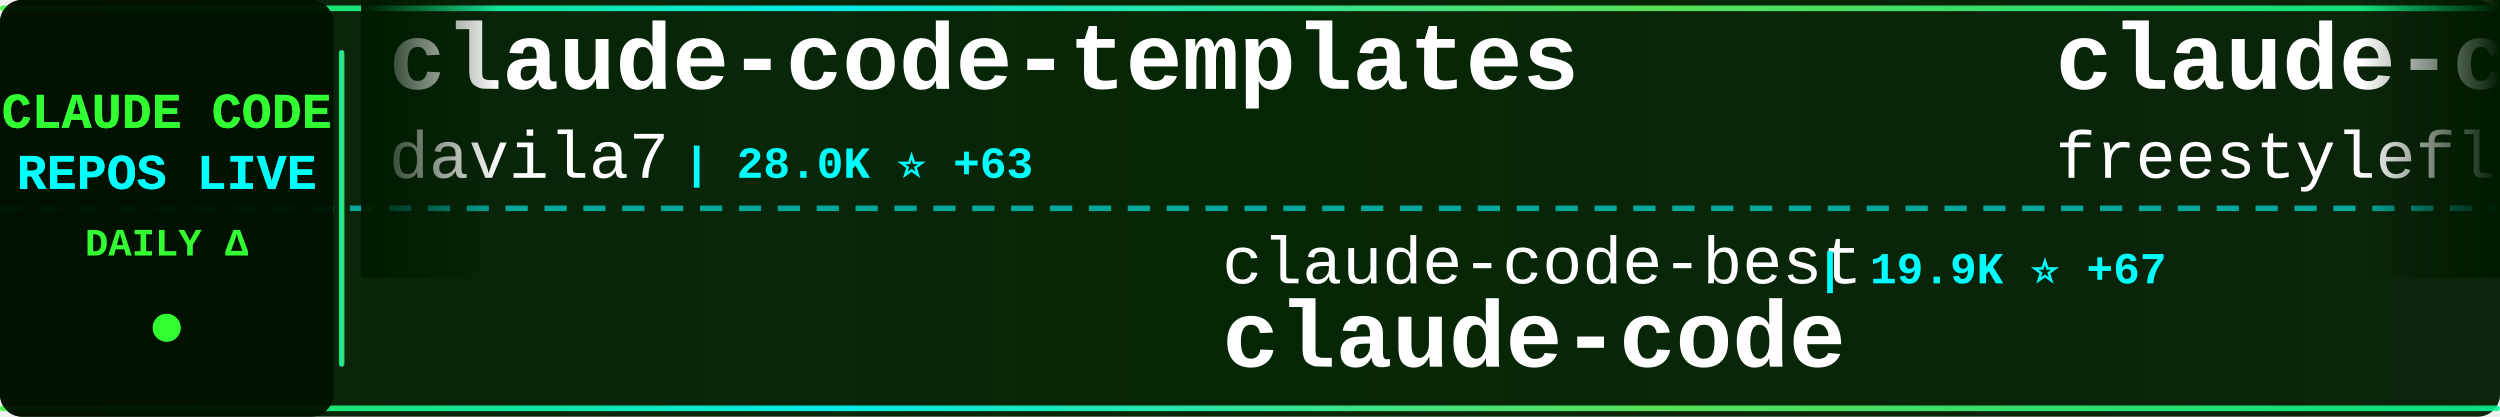
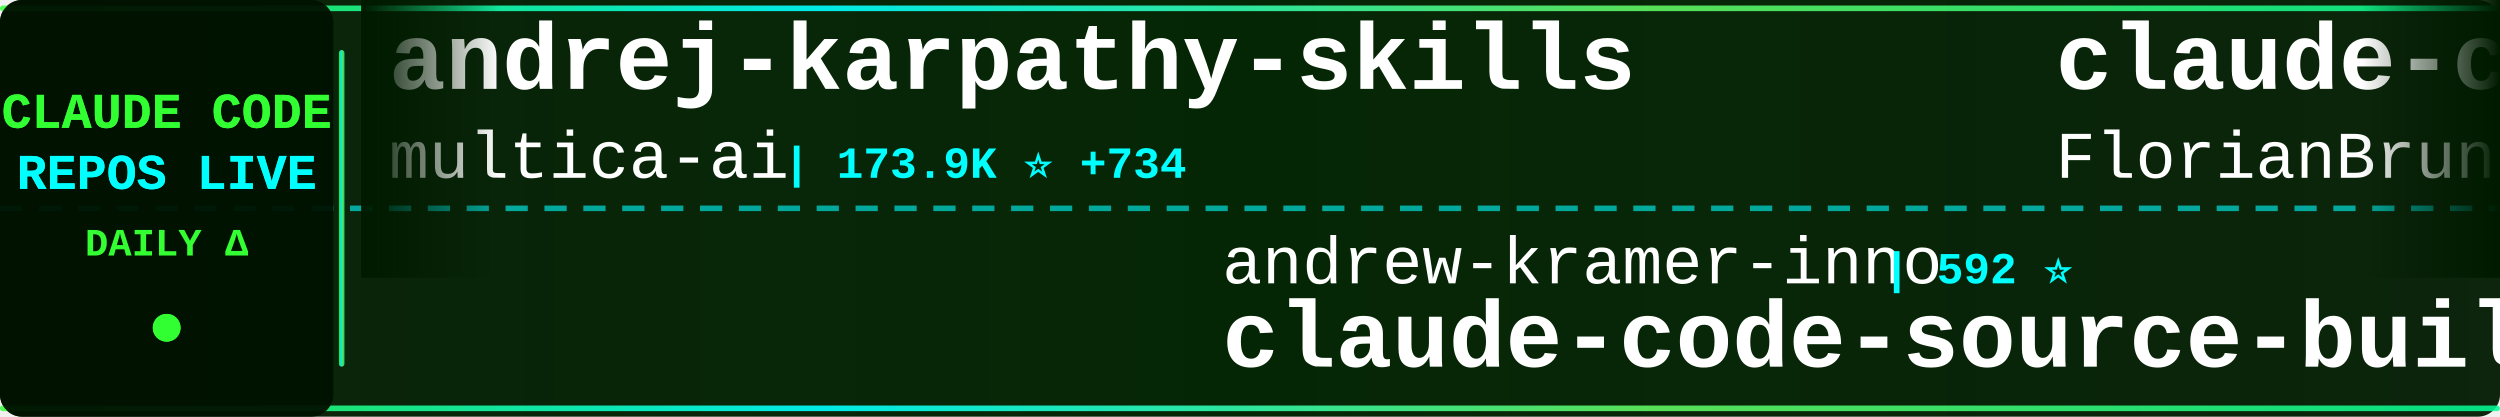
<svg xmlns="http://www.w3.org/2000/svg" width="900" height="150">
  <defs>
    <linearGradient id="tickerBg" x1="0%" y1="0%" x2="100%" y2="0%">
      <stop offset="0%" style="stop-color:#001a00;stop-opacity:0.95" />
      <stop offset="50%" style="stop-color:#002200;stop-opacity:0.98" />
      <stop offset="100%" style="stop-color:#001a00;stop-opacity:0.95" />
    </linearGradient>
    <linearGradient id="borderGrad" x1="0%" y1="0%" x2="100%" y2="0%">
      <stop offset="0%" style="stop-color:#33ff33;stop-opacity:0.85">
        <animate attributeName="stop-opacity" values="0.85;1;0.85" dur="2s" repeatCount="indefinite" />
      </stop>
      <stop offset="33%" style="stop-color:#00ffff;stop-opacity:0.9">
        <animate attributeName="stop-opacity" values="0.9;1;0.9" dur="2.2s" repeatCount="indefinite" />
      </stop>
      <stop offset="66%" style="stop-color:#66ff66;stop-opacity:0.85">
        <animate attributeName="stop-opacity" values="0.85;1;0.85" dur="1.8s" repeatCount="indefinite" />
      </stop>
      <stop offset="100%" style="stop-color:#00ff99;stop-opacity:0.85">
        <animate attributeName="stop-opacity" values="0.85;1;0.85" dur="2s" repeatCount="indefinite" />
      </stop>
    </linearGradient>
    <filter id="textGlow">
      <feGaussianBlur stdDeviation="0.1" result="coloredBlur" />
      <feMerge>
        <feMergeNode in="coloredBlur" />
        <feMergeNode in="SourceGraphic" />
      </feMerge>
    </filter>
    <filter id="metricGlow">
      <feGaussianBlur stdDeviation="0.2" result="coloredBlur" />
      <feMerge>
        <feMergeNode in="coloredBlur" />
        <feMergeNode in="SourceGraphic" />
      </feMerge>
    </filter>
    <linearGradient id="leftFade" x1="0%" y1="0%" x2="100%" y2="0%">
      <stop offset="0%" style="stop-color:#001a00;stop-opacity:1" />
      <stop offset="100%" style="stop-color:#001a00;stop-opacity:0" />
    </linearGradient>
    <linearGradient id="rightFade" x1="0%" y1="0%" x2="100%" y2="0%">
      <stop offset="0%" style="stop-color:#001a00;stop-opacity:0" />
      <stop offset="100%" style="stop-color:#001a00;stop-opacity:1" />
    </linearGradient>
  </defs>
  <rect width="900" height="150" fill="url(#tickerBg)" rx="8" />
  <rect x="0" y="2" width="900" height="2" fill="url(#borderGrad)" rx="1" />
  <rect x="0" y="146" width="900" height="2" fill="url(#borderGrad)" rx="1" />
  <line x1="0" y1="75" x2="900" y2="75" stroke="#00ffff" stroke-width="2" stroke-dasharray="8 6" opacity="0.6" />
  <rect x="0" y="0" width="120" height="150" fill="#001100" opacity="0.95" rx="8" />
  <text x="60" y="46" font-family="'Courier New', monospace" font-size="18" font-weight="bold" fill="#33ff33" text-anchor="middle" filter="url(#textGlow)">
    CLAUDE CODE
  </text>
  <text x="60" y="68" font-family="'Courier New', monospace" font-size="18" font-weight="bold" fill="#00ffff" text-anchor="middle" filter="url(#textGlow)">
    REPOS LIVE
  </text>
  <text x="60" y="92" font-family="'Courier New', monospace" font-size="14" font-weight="bold" fill="#33ff33" text-anchor="middle">
    DAILY Δ
  </text>
  <circle cx="60" cy="118" r="5" fill="#33ff33" filter="url(#metricGlow)">
    <animate attributeName="r" values="4;6;4" dur="1.5s" repeatCount="indefinite" />
    <animate attributeName="opacity" values="0.6;1;0.6" dur="1.5s" repeatCount="indefinite" />
  </circle>
  <rect x="122" y="18" width="2" height="114" fill="url(#borderGrad)" rx="1" />
  <clipPath id="tickerClip">
    <rect x="130" y="0" width="770" height="150" />
  </clipPath>
  <g clip-path="url(#tickerClip)">
    <g id="tickerItems">
      <animateTransform attributeName="transform" attributeType="XML" type="translate" from="0 0" to="-3000 0" dur="54s" repeatCount="indefinite" />
      <g transform="translate(0, 0)">
-         <text x="140" y="32" font-family="'Courier New', monospace" font-size="34" font-weight="bold" fill="#ffffff">claude-code-templates</text>
-         <text x="140" y="64" font-family="'Courier New', monospace" font-size="24" font-weight="normal" fill="#ffffff" opacity="1.0">davila7</text>
-         <text x="246" y="64" font-family="'Courier New', monospace" font-size="16" font-weight="bold" fill="#00ffff"> | 28.0K ⭐ +63</text>
+         <text x="140" y="32" font-family="'Courier New', monospace" font-size="34" font-weight="bold" fill="#ffffff">andrej-karpathy-skills</text>
+         <text x="140" y="64" font-family="'Courier New', monospace" font-size="24" font-weight="normal" fill="#ffffff" opacity="1.0">multica-ai</text>
+         <text x="282" y="64" font-family="'Courier New', monospace" font-size="16" font-weight="bold" fill="#00ffff"> | 173.9K ⭐ +734</text>
      </g>
      <g transform="translate(300, 0)">
-         <text x="140" y="102" font-family="'Courier New', monospace" font-size="24" font-weight="normal" fill="#ffffff" opacity="1.0">claude-code-best</text>
-         <text x="354" y="102" font-family="'Courier New', monospace" font-size="16" font-weight="bold" fill="#00ffff"> | 19.9K ⭐ +67</text>
+         <text x="140" y="102" font-family="'Courier New', monospace" font-size="24" font-weight="normal" fill="#ffffff" opacity="1.0">andrew-kramer-inno</text>
+         <text x="378" y="102" font-family="'Courier New', monospace" font-size="16" font-weight="bold" fill="#00ffff"> | 592 ⭐</text>
+         <text x="140" y="132" font-family="'Courier New', monospace" font-size="34" font-weight="bold" fill="#ffffff">claude-code-source-build</text>
+       </g>
+       <g transform="translate(600, 0)">
+         <text x="140" y="32" font-family="'Courier New', monospace" font-size="34" font-weight="bold" fill="#ffffff">claude-code-ultimate-gui...</text>
+         <text x="140" y="64" font-family="'Courier New', monospace" font-size="24" font-weight="normal" fill="#ffffff" opacity="1.0">FlorianBruniaux</text>
+         <text x="342" y="64" font-family="'Courier New', monospace" font-size="16" font-weight="bold" fill="#00ffff"> | 5.0K ⭐ +56</text>
+       </g>
+       <g transform="translate(900, 0)">
+         <text x="140" y="102" font-family="'Courier New', monospace" font-size="24" font-weight="normal" fill="#ffffff" opacity="1.0">codeaashu</text>
+         <text x="270" y="102" font-family="'Courier New', monospace" font-size="16" font-weight="bold" fill="#00ffff"> | 2.9K ⭐ +6</text>
        <text x="140" y="132" font-family="'Courier New', monospace" font-size="34" font-weight="bold" fill="#ffffff">claude-code</text>
      </g>
-       <g transform="translate(600, 0)">
-         <text x="140" y="32" font-family="'Courier New', monospace" font-size="34" font-weight="bold" fill="#ffffff">claude-code</text>
-         <text x="140" y="64" font-family="'Courier New', monospace" font-size="24" font-weight="normal" fill="#ffffff" opacity="1.0">freestylefly</text>
-         <text x="306" y="64" font-family="'Courier New', monospace" font-size="16" font-weight="bold" fill="#00ffff"> | 126 ⭐</text>
-       </g>
-       <g transform="translate(900, 0)">
-         <text x="140" y="102" font-family="'Courier New', monospace" font-size="24" font-weight="normal" fill="#ffffff" opacity="1.0">Windy3f3f3f3f</text>
-         <text x="318" y="102" font-family="'Courier New', monospace" font-size="16" font-weight="bold" fill="#00ffff"> | 2.6K ⭐ +11</text>
-         <text x="140" y="132" font-family="'Courier New', monospace" font-size="34" font-weight="bold" fill="#ffffff">how-claude-code-works</text>
-       </g>
      <g transform="translate(1200, 0)">
-         <text x="140" y="32" font-family="'Courier New', monospace" font-size="34" font-weight="bold" fill="#ffffff">claude-code-book</text>
-         <text x="140" y="64" font-family="'Courier New', monospace" font-size="24" font-weight="normal" fill="#ffffff" opacity="1.0">lintsinghua</text>
-         <text x="294" y="64" font-family="'Courier New', monospace" font-size="16" font-weight="bold" fill="#00ffff"> | 3.6K ⭐ +10</text>
+         <text x="140" y="32" font-family="'Courier New', monospace" font-size="34" font-weight="bold" fill="#ffffff">ClaudeCode</text>
+         <text x="140" y="64" font-family="'Courier New', monospace" font-size="24" font-weight="normal" fill="#ffffff" opacity="1.0">guanshan</text>
+         <text x="258" y="64" font-family="'Courier New', monospace" font-size="16" font-weight="bold" fill="#00ffff"> | 60 ⭐</text>
      </g>
      <g transform="translate(1500, 0)">
+         <text x="140" y="102" font-family="'Courier New', monospace" font-size="24" font-weight="normal" fill="#ffffff" opacity="1.0">repowise-dev</text>
+         <text x="306" y="102" font-family="'Courier New', monospace" font-size="16" font-weight="bold" fill="#00ffff"> | 1.1K ⭐</text>
+         <text x="140" y="132" font-family="'Courier New', monospace" font-size="34" font-weight="bold" fill="#ffffff">claude-code-prompts</text>
+       </g>
+       <g transform="translate(1800, 0)">
+         <text x="140" y="32" font-family="'Courier New', monospace" font-size="34" font-weight="bold" fill="#ffffff">ralph-claude-code</text>
+         <text x="140" y="64" font-family="'Courier New', monospace" font-size="24" font-weight="normal" fill="#ffffff" opacity="1.0">frankbria</text>
+         <text x="270" y="64" font-family="'Courier New', monospace" font-size="16" font-weight="bold" fill="#00ffff"> | 9.3K ⭐ +4</text>
+       </g>
+       <g transform="translate(2100, 0)">
+         <text x="140" y="102" font-family="'Courier New', monospace" font-size="24" font-weight="normal" fill="#ffffff" opacity="1.0">ding113</text>
+         <text x="246" y="102" font-family="'Courier New', monospace" font-size="16" font-weight="bold" fill="#00ffff"> | 3.0K ⭐ +9</text>
+         <text x="140" y="132" font-family="'Courier New', monospace" font-size="34" font-weight="bold" fill="#ffffff">claude-code-hub</text>
+       </g>
+       <g transform="translate(2400, 0)">
+         <text x="140" y="32" font-family="'Courier New', monospace" font-size="34" font-weight="bold" fill="#ffffff">claude-code-analysis</text>
+         <text x="140" y="64" font-family="'Courier New', monospace" font-size="24" font-weight="normal" fill="#ffffff" opacity="1.0">liuup</text>
+         <text x="222" y="64" font-family="'Courier New', monospace" font-size="16" font-weight="bold" fill="#00ffff"> | 3.1K ⭐ +31</text>
+       </g>
+       <g transform="translate(2700, 0)">
        <text x="140" y="102" font-family="'Courier New', monospace" font-size="24" font-weight="normal" fill="#ffffff" opacity="1.0">shanraisshan</text>
-         <text x="306" y="102" font-family="'Courier New', monospace" font-size="16" font-weight="bold" fill="#00ffff"> | 57.5K ⭐ +170</text>
+         <text x="306" y="102" font-family="'Courier New', monospace" font-size="16" font-weight="bold" fill="#00ffff"> | 57.5K ⭐ +118</text>
        <text x="140" y="132" font-family="'Courier New', monospace" font-size="34" font-weight="bold" fill="#ffffff">claude-code-best-practic...</text>
      </g>
-       <g transform="translate(1800, 0)">
-         <text x="140" y="32" font-family="'Courier New', monospace" font-size="34" font-weight="bold" fill="#ffffff">claude-code-security-rev...</text>
-         <text x="140" y="64" font-family="'Courier New', monospace" font-size="24" font-weight="normal" fill="#ffffff" opacity="1.0">anthropics</text>
-         <text x="282" y="64" font-family="'Courier New', monospace" font-size="16" font-weight="bold" fill="#00ffff"> | 5.2K ⭐ +17</text>
-       </g>
-       <g transform="translate(2100, 0)">
-         <text x="140" y="102" font-family="'Courier New', monospace" font-size="24" font-weight="normal" fill="#ffffff" opacity="1.0">affaan-m</text>
-         <text x="258" y="102" font-family="'Courier New', monospace" font-size="16" font-weight="bold" fill="#00ffff"> | 213.6K ⭐ +847</text>
-         <text x="140" y="132" font-family="'Courier New', monospace" font-size="34" font-weight="bold" fill="#ffffff">ECC</text>
-       </g>
-       <g transform="translate(2400, 0)">
-         <text x="140" y="32" font-family="'Courier New', monospace" font-size="34" font-weight="bold" fill="#ffffff">free-claude-code</text>
-         <text x="140" y="64" font-family="'Courier New', monospace" font-size="24" font-weight="normal" fill="#ffffff" opacity="1.0">Alishahryar1</text>
-         <text x="306" y="64" font-family="'Courier New', monospace" font-size="16" font-weight="bold" fill="#00ffff"> | 33.9K ⭐ +275</text>
-       </g>
-       <g transform="translate(2700, 0)">
-         <text x="140" y="102" font-family="'Courier New', monospace" font-size="24" font-weight="normal" fill="#ffffff" opacity="1.0">oboard</text>
-         <text x="234" y="102" font-family="'Courier New', monospace" font-size="16" font-weight="bold" fill="#00ffff"> | 3.2K ⭐ +3</text>
-         <text x="140" y="132" font-family="'Courier New', monospace" font-size="34" font-weight="bold" fill="#ffffff">claude-code-rev</text>
-       </g>
      <g transform="translate(3000, 0)">
-         <text x="140" y="32" font-family="'Courier New', monospace" font-size="34" font-weight="bold" fill="#ffffff">claude-code-templates</text>
-         <text x="140" y="64" font-family="'Courier New', monospace" font-size="24" font-weight="normal" fill="#ffffff" opacity="1.0">davila7</text>
-         <text x="246" y="64" font-family="'Courier New', monospace" font-size="16" font-weight="bold" fill="#00ffff"> | 28.0K ⭐ +63</text>
+         <text x="140" y="32" font-family="'Courier New', monospace" font-size="34" font-weight="bold" fill="#ffffff">andrej-karpathy-skills</text>
+         <text x="140" y="64" font-family="'Courier New', monospace" font-size="24" font-weight="normal" fill="#ffffff" opacity="1.0">multica-ai</text>
+         <text x="282" y="64" font-family="'Courier New', monospace" font-size="16" font-weight="bold" fill="#00ffff"> | 173.9K ⭐ +734</text>
      </g>
      <g transform="translate(3300, 0)">
-         <text x="140" y="102" font-family="'Courier New', monospace" font-size="24" font-weight="normal" fill="#ffffff" opacity="1.0">claude-code-best</text>
-         <text x="354" y="102" font-family="'Courier New', monospace" font-size="16" font-weight="bold" fill="#00ffff"> | 19.9K ⭐ +67</text>
-         <text x="140" y="132" font-family="'Courier New', monospace" font-size="34" font-weight="bold" fill="#ffffff">claude-code</text>
+         <text x="140" y="102" font-family="'Courier New', monospace" font-size="24" font-weight="normal" fill="#ffffff" opacity="1.0">andrew-kramer-inno</text>
+         <text x="378" y="102" font-family="'Courier New', monospace" font-size="16" font-weight="bold" fill="#00ffff"> | 592 ⭐</text>
+         <text x="140" y="132" font-family="'Courier New', monospace" font-size="34" font-weight="bold" fill="#ffffff">claude-code-source-build</text>
      </g>
      <g transform="translate(3600, 0)">
-         <text x="140" y="32" font-family="'Courier New', monospace" font-size="34" font-weight="bold" fill="#ffffff">claude-code</text>
-         <text x="140" y="64" font-family="'Courier New', monospace" font-size="24" font-weight="normal" fill="#ffffff" opacity="1.0">freestylefly</text>
-         <text x="306" y="64" font-family="'Courier New', monospace" font-size="16" font-weight="bold" fill="#00ffff"> | 126 ⭐</text>
+         <text x="140" y="32" font-family="'Courier New', monospace" font-size="34" font-weight="bold" fill="#ffffff">claude-code-ultimate-gui...</text>
+         <text x="140" y="64" font-family="'Courier New', monospace" font-size="24" font-weight="normal" fill="#ffffff" opacity="1.0">FlorianBruniaux</text>
+         <text x="342" y="64" font-family="'Courier New', monospace" font-size="16" font-weight="bold" fill="#00ffff"> | 5.0K ⭐ +56</text>
      </g>
      <g transform="translate(3900, 0)">
-         <text x="140" y="102" font-family="'Courier New', monospace" font-size="24" font-weight="normal" fill="#ffffff" opacity="1.0">Windy3f3f3f3f</text>
-         <text x="318" y="102" font-family="'Courier New', monospace" font-size="16" font-weight="bold" fill="#00ffff"> | 2.6K ⭐ +11</text>
-         <text x="140" y="132" font-family="'Courier New', monospace" font-size="34" font-weight="bold" fill="#ffffff">how-claude-code-works</text>
+         <text x="140" y="102" font-family="'Courier New', monospace" font-size="24" font-weight="normal" fill="#ffffff" opacity="1.0">codeaashu</text>
+         <text x="270" y="102" font-family="'Courier New', monospace" font-size="16" font-weight="bold" fill="#00ffff"> | 2.9K ⭐ +6</text>
+         <text x="140" y="132" font-family="'Courier New', monospace" font-size="34" font-weight="bold" fill="#ffffff">claude-code</text>
      </g>
    </g>
  </g>
  <rect x="130" y="0" width="50" height="100" fill="url(#leftFade)" />
  <rect x="850" y="0" width="50" height="100" fill="url(#rightFade)" />
</svg>
